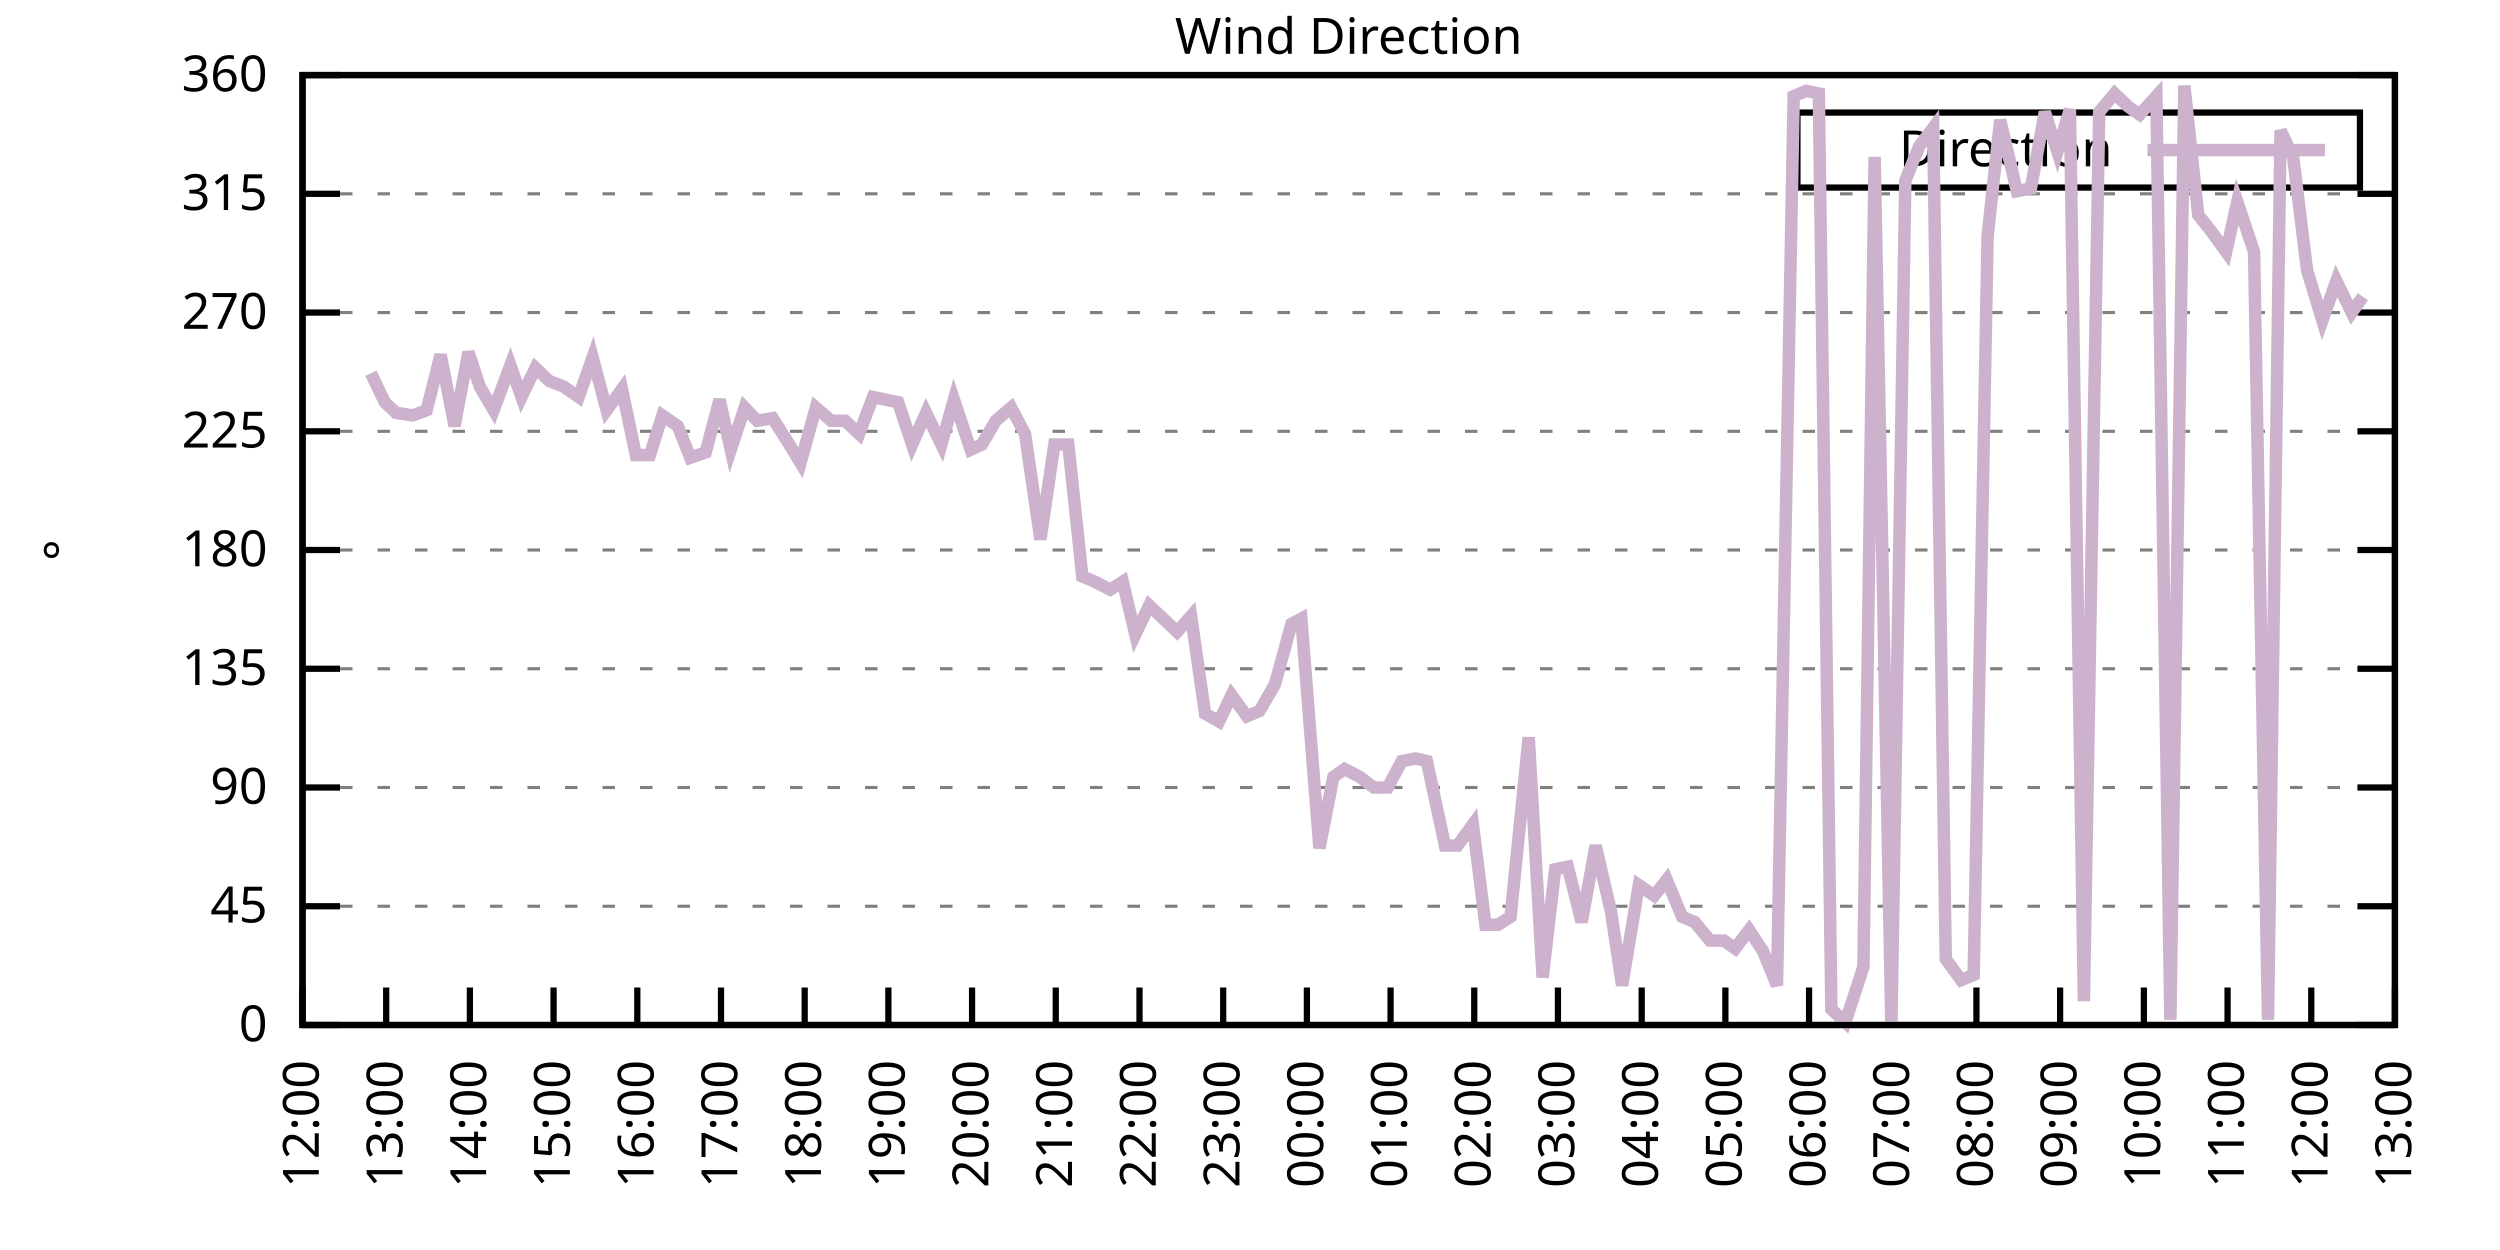
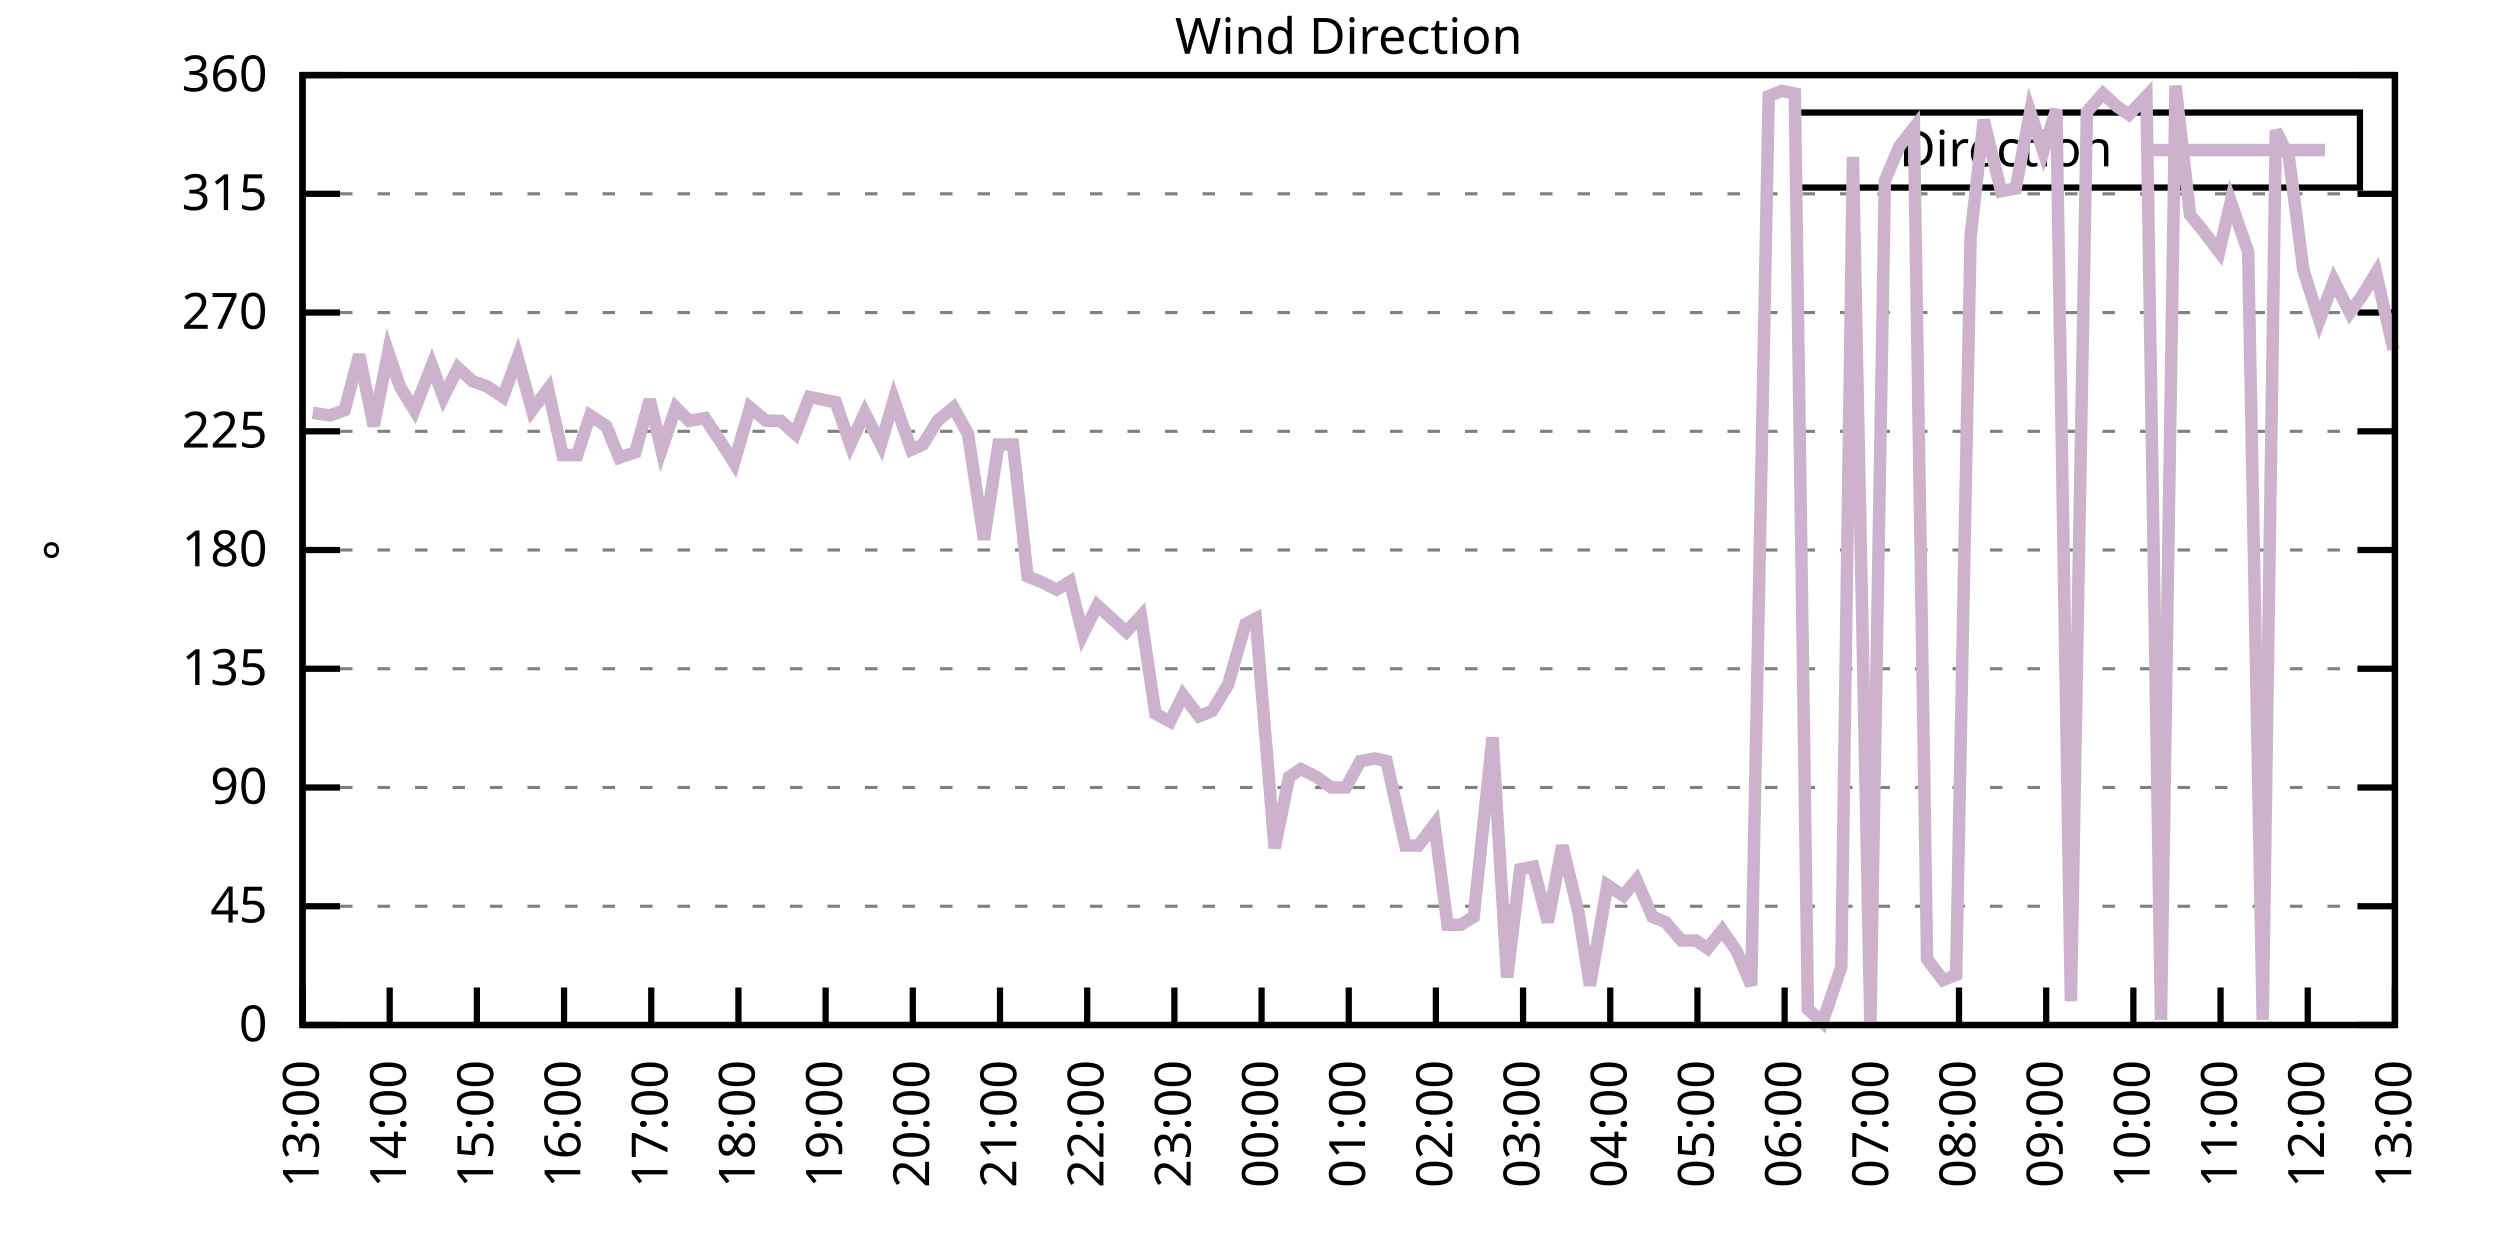
<svg xmlns="http://www.w3.org/2000/svg" xmlns:xlink="http://www.w3.org/1999/xlink" width="400" height="200" viewBox="0 0 400 200">
  <g id="gnuplot_canvas">
    <rect x="0" y="0" width="400" height="200" fill="none" />
    <defs>
      <circle id="gpDot" r="0.5" stroke-width="0.5" stroke="currentColor" />
      <path id="gpPt0" stroke-width="0.333" stroke="currentColor" d="M-1,0 h2 M0,-1 v2" />
      <path id="gpPt1" stroke-width="0.333" stroke="currentColor" d="M-1,-1 L1,1 M1,-1 L-1,1" />
      <path id="gpPt2" stroke-width="0.333" stroke="currentColor" d="M-1,0 L1,0 M0,-1 L0,1 M-1,-1 L1,1 M-1,1 L1,-1" />
      <rect id="gpPt3" stroke-width="0.333" stroke="currentColor" x="-1" y="-1" width="2" height="2" />
      <rect id="gpPt4" stroke-width="0.333" stroke="currentColor" fill="currentColor" x="-1" y="-1" width="2" height="2" />
      <circle id="gpPt5" stroke-width="0.333" stroke="currentColor" cx="0" cy="0" r="1" />
      <use xlink:href="#gpPt5" id="gpPt6" fill="currentColor" stroke="none" />
      <path id="gpPt7" stroke-width="0.333" stroke="currentColor" d="M0,-1.33 L-1.33,0.67 L1.33,0.67 z" />
      <use xlink:href="#gpPt7" id="gpPt8" fill="currentColor" stroke="none" />
      <use xlink:href="#gpPt7" id="gpPt9" stroke="currentColor" transform="rotate(180)" />
      <use xlink:href="#gpPt9" id="gpPt10" fill="currentColor" stroke="none" />
      <use xlink:href="#gpPt3" id="gpPt11" stroke="currentColor" transform="rotate(45)" />
      <use xlink:href="#gpPt11" id="gpPt12" fill="currentColor" stroke="none" />
      <path id="gpPt13" stroke-width="0.333" stroke="currentColor" d="M0,1.330 L1.265,0.411 L0.782,-1.067 L-0.782,-1.076 L-1.265,0.411 z" />
      <use xlink:href="#gpPt13" id="gpPt14" fill="currentColor" stroke="none" />
      <filter id="textbox" filterUnits="objectBoundingBox" x="0" y="0" height="1" width="1">
        <feFlood flood-color="white" flood-opacity="1" result="bgnd" />
        <feComposite in="SourceGraphic" in2="bgnd" operator="atop" />
      </filter>
      <filter id="greybox" filterUnits="objectBoundingBox" x="0" y="0" height="1" width="1">
        <feFlood flood-color="lightgrey" flood-opacity="1" result="grey" />
        <feComposite in="SourceGraphic" in2="grey" operator="atop" />
      </filter>
    </defs>
    <g fill="none" color="white" stroke="currentColor" stroke-width="1.00" stroke-linecap="butt" stroke-linejoin="miter">
</g>
    <g fill="none" color="black" stroke="currentColor" stroke-width="1.00" stroke-linecap="butt" stroke-linejoin="miter">
      <g stroke="none" shape-rendering="crispEdges">
        <polygon fill="rgb(255, 255, 255)" points="48.40,164.00 383.18,164.00 383.18,12.02 48.40,12.02 " />
      </g>
    </g>
    <g fill="none" color="black" stroke="currentColor" stroke-width="1.00" stroke-linecap="butt" stroke-linejoin="miter">
</g>
    <g fill="none" color="black" stroke="black" stroke-width="0.50" stroke-linecap="butt" stroke-linejoin="miter">
</g>
    <g fill="none" color="gray" stroke="currentColor" stroke-width="0.50" stroke-linecap="butt" stroke-linejoin="miter">
      <path stroke="gray" stroke-dasharray="2,4" class="gridline" d="M48.40,164.00 L383.19,164.00  " />
    </g>
    <g fill="none" color="gray" stroke="gray" stroke-width="1.00" stroke-linecap="butt" stroke-linejoin="miter">
</g>
    <g fill="none" color="black" stroke="currentColor" stroke-width="1.00" stroke-linecap="butt" stroke-linejoin="miter">
      <path stroke="black" d="M48.40,164.00 L54.40,164.00 M383.19,164.00 L377.19,164.00  " />
      <g transform="translate(42.80,166.60)" stroke="none" fill="black" font-family="Sans" font-size="8.00" text-anchor="end">
        <text>
          <tspan font-family="Sans"> 0</tspan>
        </text>
      </g>
    </g>
    <g fill="none" color="black" stroke="currentColor" stroke-width="1.00" stroke-linecap="butt" stroke-linejoin="miter">
</g>
    <g fill="none" color="black" stroke="black" stroke-width="0.50" stroke-linecap="butt" stroke-linejoin="miter">
</g>
    <g fill="none" color="gray" stroke="currentColor" stroke-width="0.50" stroke-linecap="butt" stroke-linejoin="miter">
      <path stroke="gray" stroke-dasharray="2,4" class="gridline" d="M48.40,145.00 L383.19,145.00  " />
    </g>
    <g fill="none" color="gray" stroke="gray" stroke-width="1.00" stroke-linecap="butt" stroke-linejoin="miter">
</g>
    <g fill="none" color="black" stroke="currentColor" stroke-width="1.00" stroke-linecap="butt" stroke-linejoin="miter">
      <path stroke="black" d="M48.40,145.00 L54.40,145.00 M383.19,145.00 L377.19,145.00  " />
      <g transform="translate(42.80,147.60)" stroke="none" fill="black" font-family="Sans" font-size="8.00" text-anchor="end">
        <text>
          <tspan font-family="Sans"> 45</tspan>
        </text>
      </g>
    </g>
    <g fill="none" color="black" stroke="currentColor" stroke-width="1.00" stroke-linecap="butt" stroke-linejoin="miter">
</g>
    <g fill="none" color="black" stroke="black" stroke-width="0.50" stroke-linecap="butt" stroke-linejoin="miter">
</g>
    <g fill="none" color="gray" stroke="currentColor" stroke-width="0.50" stroke-linecap="butt" stroke-linejoin="miter">
      <path stroke="gray" stroke-dasharray="2,4" class="gridline" d="M48.40,126.00 L383.19,126.00  " />
    </g>
    <g fill="none" color="gray" stroke="gray" stroke-width="1.00" stroke-linecap="butt" stroke-linejoin="miter">
</g>
    <g fill="none" color="black" stroke="currentColor" stroke-width="1.00" stroke-linecap="butt" stroke-linejoin="miter">
      <path stroke="black" d="M48.40,126.00 L54.40,126.00 M383.19,126.00 L377.19,126.00  " />
      <g transform="translate(42.80,128.60)" stroke="none" fill="black" font-family="Sans" font-size="8.00" text-anchor="end">
        <text>
          <tspan font-family="Sans"> 90</tspan>
        </text>
      </g>
    </g>
    <g fill="none" color="black" stroke="currentColor" stroke-width="1.00" stroke-linecap="butt" stroke-linejoin="miter">
</g>
    <g fill="none" color="black" stroke="black" stroke-width="0.50" stroke-linecap="butt" stroke-linejoin="miter">
</g>
    <g fill="none" color="gray" stroke="currentColor" stroke-width="0.50" stroke-linecap="butt" stroke-linejoin="miter">
      <path stroke="gray" stroke-dasharray="2,4" class="gridline" d="M48.40,107.00 L383.19,107.00  " />
    </g>
    <g fill="none" color="gray" stroke="gray" stroke-width="1.00" stroke-linecap="butt" stroke-linejoin="miter">
</g>
    <g fill="none" color="black" stroke="currentColor" stroke-width="1.00" stroke-linecap="butt" stroke-linejoin="miter">
      <path stroke="black" d="M48.40,107.00 L54.40,107.00 M383.19,107.00 L377.19,107.00  " />
      <g transform="translate(42.80,109.60)" stroke="none" fill="black" font-family="Sans" font-size="8.00" text-anchor="end">
        <text>
          <tspan font-family="Sans"> 135</tspan>
        </text>
      </g>
    </g>
    <g fill="none" color="black" stroke="currentColor" stroke-width="1.00" stroke-linecap="butt" stroke-linejoin="miter">
</g>
    <g fill="none" color="black" stroke="black" stroke-width="0.50" stroke-linecap="butt" stroke-linejoin="miter">
</g>
    <g fill="none" color="gray" stroke="currentColor" stroke-width="0.50" stroke-linecap="butt" stroke-linejoin="miter">
      <path stroke="gray" stroke-dasharray="2,4" class="gridline" d="M48.40,88.00 L383.19,88.00  " />
    </g>
    <g fill="none" color="gray" stroke="gray" stroke-width="1.00" stroke-linecap="butt" stroke-linejoin="miter">
</g>
    <g fill="none" color="black" stroke="currentColor" stroke-width="1.00" stroke-linecap="butt" stroke-linejoin="miter">
      <path stroke="black" d="M48.40,88.00 L54.40,88.00 M383.19,88.00 L377.19,88.00  " />
      <g transform="translate(42.80,90.60)" stroke="none" fill="black" font-family="Sans" font-size="8.00" text-anchor="end">
        <text>
          <tspan font-family="Sans"> 180</tspan>
        </text>
      </g>
    </g>
    <g fill="none" color="black" stroke="currentColor" stroke-width="1.00" stroke-linecap="butt" stroke-linejoin="miter">
</g>
    <g fill="none" color="black" stroke="black" stroke-width="0.50" stroke-linecap="butt" stroke-linejoin="miter">
</g>
    <g fill="none" color="gray" stroke="currentColor" stroke-width="0.50" stroke-linecap="butt" stroke-linejoin="miter">
      <path stroke="gray" stroke-dasharray="2,4" class="gridline" d="M48.40,69.01 L383.19,69.01  " />
    </g>
    <g fill="none" color="gray" stroke="gray" stroke-width="1.00" stroke-linecap="butt" stroke-linejoin="miter">
</g>
    <g fill="none" color="black" stroke="currentColor" stroke-width="1.00" stroke-linecap="butt" stroke-linejoin="miter">
      <path stroke="black" d="M48.40,69.01 L54.40,69.01 M383.19,69.01 L377.19,69.01  " />
      <g transform="translate(42.80,71.61)" stroke="none" fill="black" font-family="Sans" font-size="8.00" text-anchor="end">
        <text>
          <tspan font-family="Sans"> 225</tspan>
        </text>
      </g>
    </g>
    <g fill="none" color="black" stroke="currentColor" stroke-width="1.00" stroke-linecap="butt" stroke-linejoin="miter">
</g>
    <g fill="none" color="black" stroke="black" stroke-width="0.50" stroke-linecap="butt" stroke-linejoin="miter">
</g>
    <g fill="none" color="gray" stroke="currentColor" stroke-width="0.50" stroke-linecap="butt" stroke-linejoin="miter">
      <path stroke="gray" stroke-dasharray="2,4" class="gridline" d="M48.40,50.01 L383.19,50.01  " />
    </g>
    <g fill="none" color="gray" stroke="gray" stroke-width="1.00" stroke-linecap="butt" stroke-linejoin="miter">
</g>
    <g fill="none" color="black" stroke="currentColor" stroke-width="1.00" stroke-linecap="butt" stroke-linejoin="miter">
      <path stroke="black" d="M48.40,50.01 L54.40,50.01 M383.19,50.01 L377.19,50.01  " />
      <g transform="translate(42.80,52.61)" stroke="none" fill="black" font-family="Sans" font-size="8.00" text-anchor="end">
        <text>
          <tspan font-family="Sans"> 270</tspan>
        </text>
      </g>
    </g>
    <g fill="none" color="black" stroke="currentColor" stroke-width="1.00" stroke-linecap="butt" stroke-linejoin="miter">
</g>
    <g fill="none" color="black" stroke="black" stroke-width="0.50" stroke-linecap="butt" stroke-linejoin="miter">
</g>
    <g fill="none" color="gray" stroke="currentColor" stroke-width="0.50" stroke-linecap="butt" stroke-linejoin="miter">
      <path stroke="gray" stroke-dasharray="2,4" class="gridline" d="M48.40,31.01 L383.19,31.01  " />
    </g>
    <g fill="none" color="gray" stroke="gray" stroke-width="1.00" stroke-linecap="butt" stroke-linejoin="miter">
</g>
    <g fill="none" color="black" stroke="currentColor" stroke-width="1.00" stroke-linecap="butt" stroke-linejoin="miter">
      <path stroke="black" d="M48.40,31.01 L54.40,31.01 M383.19,31.01 L377.19,31.01  " />
      <g transform="translate(42.80,33.61)" stroke="none" fill="black" font-family="Sans" font-size="8.00" text-anchor="end">
        <text>
          <tspan font-family="Sans"> 315</tspan>
        </text>
      </g>
    </g>
    <g fill="none" color="black" stroke="currentColor" stroke-width="1.00" stroke-linecap="butt" stroke-linejoin="miter">
</g>
    <g fill="none" color="black" stroke="black" stroke-width="0.50" stroke-linecap="butt" stroke-linejoin="miter">
</g>
    <g fill="none" color="gray" stroke="currentColor" stroke-width="0.50" stroke-linecap="butt" stroke-linejoin="miter">
      <path stroke="gray" stroke-dasharray="2,4" class="gridline" d="M48.40,12.01 L383.19,12.01  " />
    </g>
    <g fill="none" color="gray" stroke="gray" stroke-width="1.00" stroke-linecap="butt" stroke-linejoin="miter">
</g>
    <g fill="none" color="black" stroke="currentColor" stroke-width="1.00" stroke-linecap="butt" stroke-linejoin="miter">
      <path stroke="black" d="M48.40,12.01 L54.40,12.01 M383.19,12.01 L377.19,12.01  " />
      <g transform="translate(42.80,14.61)" stroke="none" fill="black" font-family="Sans" font-size="8.00" text-anchor="end">
        <text>
          <tspan font-family="Sans"> 360</tspan>
        </text>
      </g>
    </g>
    <g fill="none" color="black" stroke="currentColor" stroke-width="1.00" stroke-linecap="butt" stroke-linejoin="miter">
      <path stroke="black" d="M48.40,164.00 L48.40,158.00  " />
      <g transform="translate(51.00,169.60) rotate(270.00)" stroke="none" fill="black" font-family="Sans" font-size="8.00" text-anchor="end">
        <text>
-           <tspan font-family="Sans">12:00</tspan>
-         </text>
-       </g>
-     </g>
-     <g fill="none" color="black" stroke="currentColor" stroke-width="1.00" stroke-linecap="butt" stroke-linejoin="miter">
-       <path stroke="black" d="M61.79,164.00 L61.79,158.00  " />
-       <g transform="translate(64.39,169.60) rotate(270.00)" stroke="none" fill="black" font-family="Sans" font-size="8.00" text-anchor="end">
-         <text>
          <tspan font-family="Sans">13:00</tspan>
        </text>
      </g>
    </g>
    <g fill="none" color="black" stroke="currentColor" stroke-width="1.00" stroke-linecap="butt" stroke-linejoin="miter">
-       <path stroke="black" d="M75.18,164.00 L75.18,158.00  " />
-       <g transform="translate(77.78,169.60) rotate(270.00)" stroke="none" fill="black" font-family="Sans" font-size="8.00" text-anchor="end">
+       <path stroke="black" d="M62.35,164.00 L62.35,158.00  " />
+       <g transform="translate(64.95,169.60) rotate(270.00)" stroke="none" fill="black" font-family="Sans" font-size="8.00" text-anchor="end">
        <text>
          <tspan font-family="Sans">14:00</tspan>
        </text>
      </g>
    </g>
    <g fill="none" color="black" stroke="currentColor" stroke-width="1.00" stroke-linecap="butt" stroke-linejoin="miter">
-       <path stroke="black" d="M88.57,164.00 L88.57,158.00  " />
-       <g transform="translate(91.17,169.60) rotate(270.00)" stroke="none" fill="black" font-family="Sans" font-size="8.00" text-anchor="end">
+       <path stroke="black" d="M76.30,164.00 L76.30,158.00  " />
+       <g transform="translate(78.90,169.60) rotate(270.00)" stroke="none" fill="black" font-family="Sans" font-size="8.00" text-anchor="end">
        <text>
          <tspan font-family="Sans">15:00</tspan>
        </text>
      </g>
    </g>
    <g fill="none" color="black" stroke="currentColor" stroke-width="1.00" stroke-linecap="butt" stroke-linejoin="miter">
-       <path stroke="black" d="M101.97,164.00 L101.97,158.00  " />
-       <g transform="translate(104.57,169.60) rotate(270.00)" stroke="none" fill="black" font-family="Sans" font-size="8.00" text-anchor="end">
+       <path stroke="black" d="M90.25,164.00 L90.25,158.00  " />
+       <g transform="translate(92.85,169.60) rotate(270.00)" stroke="none" fill="black" font-family="Sans" font-size="8.00" text-anchor="end">
        <text>
          <tspan font-family="Sans">16:00</tspan>
        </text>
      </g>
    </g>
    <g fill="none" color="black" stroke="currentColor" stroke-width="1.00" stroke-linecap="butt" stroke-linejoin="miter">
-       <path stroke="black" d="M115.36,164.00 L115.36,158.00  " />
-       <g transform="translate(117.96,169.60) rotate(270.00)" stroke="none" fill="black" font-family="Sans" font-size="8.00" text-anchor="end">
+       <path stroke="black" d="M104.20,164.00 L104.20,158.00  " />
+       <g transform="translate(106.80,169.60) rotate(270.00)" stroke="none" fill="black" font-family="Sans" font-size="8.00" text-anchor="end">
        <text>
          <tspan font-family="Sans">17:00</tspan>
        </text>
      </g>
    </g>
    <g fill="none" color="black" stroke="currentColor" stroke-width="1.00" stroke-linecap="butt" stroke-linejoin="miter">
-       <path stroke="black" d="M128.75,164.00 L128.75,158.00  " />
-       <g transform="translate(131.35,169.60) rotate(270.00)" stroke="none" fill="black" font-family="Sans" font-size="8.00" text-anchor="end">
+       <path stroke="black" d="M118.15,164.00 L118.15,158.00  " />
+       <g transform="translate(120.75,169.60) rotate(270.00)" stroke="none" fill="black" font-family="Sans" font-size="8.00" text-anchor="end">
        <text>
          <tspan font-family="Sans">18:00</tspan>
        </text>
      </g>
    </g>
    <g fill="none" color="black" stroke="currentColor" stroke-width="1.00" stroke-linecap="butt" stroke-linejoin="miter">
-       <path stroke="black" d="M142.14,164.00 L142.14,158.00  " />
-       <g transform="translate(144.74,169.60) rotate(270.00)" stroke="none" fill="black" font-family="Sans" font-size="8.00" text-anchor="end">
+       <path stroke="black" d="M132.10,164.00 L132.10,158.00  " />
+       <g transform="translate(134.70,169.60) rotate(270.00)" stroke="none" fill="black" font-family="Sans" font-size="8.00" text-anchor="end">
        <text>
          <tspan font-family="Sans">19:00</tspan>
        </text>
      </g>
    </g>
    <g fill="none" color="black" stroke="currentColor" stroke-width="1.00" stroke-linecap="butt" stroke-linejoin="miter">
-       <path stroke="black" d="M155.53,164.00 L155.53,158.00  " />
-       <g transform="translate(158.13,169.60) rotate(270.00)" stroke="none" fill="black" font-family="Sans" font-size="8.00" text-anchor="end">
+       <path stroke="black" d="M146.05,164.00 L146.05,158.00  " />
+       <g transform="translate(148.65,169.60) rotate(270.00)" stroke="none" fill="black" font-family="Sans" font-size="8.00" text-anchor="end">
        <text>
          <tspan font-family="Sans">20:00</tspan>
        </text>
      </g>
    </g>
    <g fill="none" color="black" stroke="currentColor" stroke-width="1.00" stroke-linecap="butt" stroke-linejoin="miter">
-       <path stroke="black" d="M168.92,164.00 L168.92,158.00  " />
-       <g transform="translate(171.52,169.60) rotate(270.00)" stroke="none" fill="black" font-family="Sans" font-size="8.00" text-anchor="end">
+       <path stroke="black" d="M160.00,164.00 L160.00,158.00  " />
+       <g transform="translate(162.60,169.60) rotate(270.00)" stroke="none" fill="black" font-family="Sans" font-size="8.00" text-anchor="end">
        <text>
          <tspan font-family="Sans">21:00</tspan>
        </text>
      </g>
    </g>
    <g fill="none" color="black" stroke="currentColor" stroke-width="1.00" stroke-linecap="butt" stroke-linejoin="miter">
-       <path stroke="black" d="M182.32,164.00 L182.32,158.00  " />
-       <g transform="translate(184.92,169.60) rotate(270.00)" stroke="none" fill="black" font-family="Sans" font-size="8.00" text-anchor="end">
+       <path stroke="black" d="M173.95,164.00 L173.95,158.00  " />
+       <g transform="translate(176.55,169.60) rotate(270.00)" stroke="none" fill="black" font-family="Sans" font-size="8.00" text-anchor="end">
        <text>
          <tspan font-family="Sans">22:00</tspan>
        </text>
      </g>
    </g>
    <g fill="none" color="black" stroke="currentColor" stroke-width="1.00" stroke-linecap="butt" stroke-linejoin="miter">
-       <path stroke="black" d="M195.71,164.00 L195.71,158.00  " />
-       <g transform="translate(198.31,169.60) rotate(270.00)" stroke="none" fill="black" font-family="Sans" font-size="8.00" text-anchor="end">
+       <path stroke="black" d="M187.90,164.00 L187.90,158.00  " />
+       <g transform="translate(190.50,169.60) rotate(270.00)" stroke="none" fill="black" font-family="Sans" font-size="8.00" text-anchor="end">
        <text>
          <tspan font-family="Sans">23:00</tspan>
        </text>
      </g>
    </g>
    <g fill="none" color="black" stroke="currentColor" stroke-width="1.00" stroke-linecap="butt" stroke-linejoin="miter">
-       <path stroke="black" d="M209.10,164.00 L209.10,158.00  " />
-       <g transform="translate(211.70,169.60) rotate(270.00)" stroke="none" fill="black" font-family="Sans" font-size="8.00" text-anchor="end">
+       <path stroke="black" d="M201.85,164.00 L201.85,158.00  " />
+       <g transform="translate(204.45,169.60) rotate(270.00)" stroke="none" fill="black" font-family="Sans" font-size="8.00" text-anchor="end">
        <text>
          <tspan font-family="Sans">00:00</tspan>
        </text>
      </g>
    </g>
    <g fill="none" color="black" stroke="currentColor" stroke-width="1.00" stroke-linecap="butt" stroke-linejoin="miter">
-       <path stroke="black" d="M222.49,164.00 L222.49,158.00  " />
-       <g transform="translate(225.09,169.60) rotate(270.00)" stroke="none" fill="black" font-family="Sans" font-size="8.00" text-anchor="end">
+       <path stroke="black" d="M215.80,164.00 L215.80,158.00  " />
+       <g transform="translate(218.40,169.60) rotate(270.00)" stroke="none" fill="black" font-family="Sans" font-size="8.00" text-anchor="end">
        <text>
          <tspan font-family="Sans">01:00</tspan>
        </text>
      </g>
    </g>
    <g fill="none" color="black" stroke="currentColor" stroke-width="1.00" stroke-linecap="butt" stroke-linejoin="miter">
-       <path stroke="black" d="M235.88,164.00 L235.88,158.00  " />
-       <g transform="translate(238.48,169.60) rotate(270.00)" stroke="none" fill="black" font-family="Sans" font-size="8.00" text-anchor="end">
+       <path stroke="black" d="M229.74,164.00 L229.74,158.00  " />
+       <g transform="translate(232.34,169.60) rotate(270.00)" stroke="none" fill="black" font-family="Sans" font-size="8.00" text-anchor="end">
        <text>
          <tspan font-family="Sans">02:00</tspan>
        </text>
      </g>
    </g>
    <g fill="none" color="black" stroke="currentColor" stroke-width="1.00" stroke-linecap="butt" stroke-linejoin="miter">
-       <path stroke="black" d="M249.27,164.00 L249.27,158.00  " />
-       <g transform="translate(251.87,169.60) rotate(270.00)" stroke="none" fill="black" font-family="Sans" font-size="8.00" text-anchor="end">
+       <path stroke="black" d="M243.69,164.00 L243.69,158.00  " />
+       <g transform="translate(246.29,169.60) rotate(270.00)" stroke="none" fill="black" font-family="Sans" font-size="8.00" text-anchor="end">
        <text>
          <tspan font-family="Sans">03:00</tspan>
        </text>
      </g>
    </g>
    <g fill="none" color="black" stroke="currentColor" stroke-width="1.00" stroke-linecap="butt" stroke-linejoin="miter">
-       <path stroke="black" d="M262.67,164.00 L262.67,158.00  " />
-       <g transform="translate(265.27,169.60) rotate(270.00)" stroke="none" fill="black" font-family="Sans" font-size="8.00" text-anchor="end">
+       <path stroke="black" d="M257.64,164.00 L257.64,158.00  " />
+       <g transform="translate(260.24,169.60) rotate(270.00)" stroke="none" fill="black" font-family="Sans" font-size="8.00" text-anchor="end">
        <text>
          <tspan font-family="Sans">04:00</tspan>
        </text>
      </g>
    </g>
    <g fill="none" color="black" stroke="currentColor" stroke-width="1.00" stroke-linecap="butt" stroke-linejoin="miter">
-       <path stroke="black" d="M276.06,164.00 L276.06,158.00  " />
-       <g transform="translate(278.66,169.60) rotate(270.00)" stroke="none" fill="black" font-family="Sans" font-size="8.00" text-anchor="end">
+       <path stroke="black" d="M271.59,164.00 L271.59,158.00  " />
+       <g transform="translate(274.19,169.60) rotate(270.00)" stroke="none" fill="black" font-family="Sans" font-size="8.00" text-anchor="end">
        <text>
          <tspan font-family="Sans">05:00</tspan>
        </text>
      </g>
    </g>
    <g fill="none" color="black" stroke="currentColor" stroke-width="1.00" stroke-linecap="butt" stroke-linejoin="miter">
-       <path stroke="black" d="M289.45,164.00 L289.45,158.00  " />
-       <g transform="translate(292.05,169.60) rotate(270.00)" stroke="none" fill="black" font-family="Sans" font-size="8.00" text-anchor="end">
+       <path stroke="black" d="M285.54,164.00 L285.54,158.00  " />
+       <g transform="translate(288.14,169.60) rotate(270.00)" stroke="none" fill="black" font-family="Sans" font-size="8.00" text-anchor="end">
        <text>
          <tspan font-family="Sans">06:00</tspan>
        </text>
      </g>
    </g>
    <g fill="none" color="black" stroke="currentColor" stroke-width="1.00" stroke-linecap="butt" stroke-linejoin="miter">
-       <path stroke="black" d="M302.84,164.00 L302.84,158.00  " />
-       <g transform="translate(305.44,169.60) rotate(270.00)" stroke="none" fill="black" font-family="Sans" font-size="8.00" text-anchor="end">
+       <path stroke="black" d="M299.49,164.00 L299.49,158.00  " />
+       <g transform="translate(302.09,169.60) rotate(270.00)" stroke="none" fill="black" font-family="Sans" font-size="8.00" text-anchor="end">
        <text>
          <tspan font-family="Sans">07:00</tspan>
        </text>
      </g>
    </g>
    <g fill="none" color="black" stroke="currentColor" stroke-width="1.00" stroke-linecap="butt" stroke-linejoin="miter">
-       <path stroke="black" d="M316.23,164.00 L316.23,158.00  " />
-       <g transform="translate(318.83,169.60) rotate(270.00)" stroke="none" fill="black" font-family="Sans" font-size="8.00" text-anchor="end">
+       <path stroke="black" d="M313.44,164.00 L313.44,158.00  " />
+       <g transform="translate(316.04,169.60) rotate(270.00)" stroke="none" fill="black" font-family="Sans" font-size="8.00" text-anchor="end">
        <text>
          <tspan font-family="Sans">08:00</tspan>
        </text>
      </g>
    </g>
    <g fill="none" color="black" stroke="currentColor" stroke-width="1.00" stroke-linecap="butt" stroke-linejoin="miter">
-       <path stroke="black" d="M329.62,164.00 L329.62,158.00  " />
-       <g transform="translate(332.22,169.60) rotate(270.00)" stroke="none" fill="black" font-family="Sans" font-size="8.00" text-anchor="end">
+       <path stroke="black" d="M327.39,164.00 L327.39,158.00  " />
+       <g transform="translate(329.99,169.60) rotate(270.00)" stroke="none" fill="black" font-family="Sans" font-size="8.00" text-anchor="end">
        <text>
          <tspan font-family="Sans">09:00</tspan>
        </text>
      </g>
    </g>
    <g fill="none" color="black" stroke="currentColor" stroke-width="1.00" stroke-linecap="butt" stroke-linejoin="miter">
-       <path stroke="black" d="M343.02,164.00 L343.02,158.00  " />
-       <g transform="translate(345.62,169.60) rotate(270.00)" stroke="none" fill="black" font-family="Sans" font-size="8.00" text-anchor="end">
+       <path stroke="black" d="M341.34,164.00 L341.34,158.00  " />
+       <g transform="translate(343.94,169.60) rotate(270.00)" stroke="none" fill="black" font-family="Sans" font-size="8.00" text-anchor="end">
        <text>
          <tspan font-family="Sans">10:00</tspan>
        </text>
      </g>
    </g>
    <g fill="none" color="black" stroke="currentColor" stroke-width="1.00" stroke-linecap="butt" stroke-linejoin="miter">
-       <path stroke="black" d="M356.41,164.00 L356.41,158.00  " />
-       <g transform="translate(359.01,169.60) rotate(270.00)" stroke="none" fill="black" font-family="Sans" font-size="8.00" text-anchor="end">
+       <path stroke="black" d="M355.29,164.00 L355.29,158.00  " />
+       <g transform="translate(357.89,169.60) rotate(270.00)" stroke="none" fill="black" font-family="Sans" font-size="8.00" text-anchor="end">
        <text>
          <tspan font-family="Sans">11:00</tspan>
        </text>
      </g>
    </g>
    <g fill="none" color="black" stroke="currentColor" stroke-width="1.00" stroke-linecap="butt" stroke-linejoin="miter">
-       <path stroke="black" d="M369.80,164.00 L369.80,158.00  " />
-       <g transform="translate(372.40,169.60) rotate(270.00)" stroke="none" fill="black" font-family="Sans" font-size="8.00" text-anchor="end">
+       <path stroke="black" d="M369.24,164.00 L369.24,158.00  " />
+       <g transform="translate(371.84,169.60) rotate(270.00)" stroke="none" fill="black" font-family="Sans" font-size="8.00" text-anchor="end">
        <text>
          <tspan font-family="Sans">12:00</tspan>
        </text>
      </g>
    </g>
    <g fill="none" color="black" stroke="currentColor" stroke-width="1.00" stroke-linecap="butt" stroke-linejoin="miter">
      <path stroke="black" d="M383.19,164.00 L383.19,158.00  " />
      <g transform="translate(385.79,169.60) rotate(270.00)" stroke="none" fill="black" font-family="Sans" font-size="8.00" text-anchor="end">
        <text>
          <tspan font-family="Sans">13:00</tspan>
        </text>
      </g>
    </g>
    <g fill="none" color="black" stroke="currentColor" stroke-width="1.00" stroke-linecap="butt" stroke-linejoin="miter">
</g>
    <g fill="none" color="black" stroke="currentColor" stroke-width="1.00" stroke-linecap="butt" stroke-linejoin="miter">
      <path stroke="black" d="M48.40,12.01 L48.40,164.00 L383.19,164.00 L383.19,12.01 L48.40,12.01 Z  " />
    </g>
    <g fill="none" color="black" stroke="currentColor" stroke-width="1.00" stroke-linecap="butt" stroke-linejoin="miter">
</g>
    <g fill="none" color="black" stroke="currentColor" stroke-width="1.00" stroke-linecap="butt" stroke-linejoin="miter">
      <path stroke="black" d="M287.59,30.01 L287.59,18.01 L377.59,18.01 L377.59,30.01 L287.59,30.01 Z  " />
    </g>
    <g id="Wind_direction_plot_1">
      <g fill="none" color="white" stroke="black" stroke-width="2.00" stroke-linecap="butt" stroke-linejoin="miter">
</g>
      <g fill="none" color="black" stroke="currentColor" stroke-width="2.00" stroke-linecap="butt" stroke-linejoin="miter">
        <g transform="translate(337.99,26.61)" stroke="none" fill="black" font-family="Sans" font-size="8.00" text-anchor="end">
          <text>
            <tspan font-family="Sans">Direction</tspan>
          </text>
        </g>
      </g>
      <g fill="none" color="black" stroke="currentColor" stroke-width="2.00" stroke-linecap="butt" stroke-linejoin="miter">
-         <path stroke="rgb(204, 178, 204)" d="M343.59,24.01 L371.99,24.01 M59.34,59.72 L61.57,64.36 L63.35,66.05 L66.03,66.47 L68.26,65.63 L70.50,56.76   L72.73,68.16 L74.96,56.34 L76.75,61.83 L78.98,65.63 L81.66,58.45 L83.44,63.52 L85.67,58.87 L87.91,60.98   L90.14,61.83 L92.59,63.52 L94.82,57.18 L97.06,65.63 L99.51,62.25 L101.74,72.81 L103.98,72.81 L105.98,66.47   L108.44,68.16 L110.45,73.23 L112.90,72.38 L115.13,63.94 L116.92,71.96 L119.15,65.21 L121.16,67.32 L123.62,66.90   L126.29,71.12 L128.08,74.07 L130.54,65.21 L132.99,67.32 L135.22,67.32 L137.45,69.43 L139.69,63.52 L143.70,64.36   L145.94,71.12 L148.17,66.05 L150.62,71.12 L152.63,63.94 L155.31,71.96 L157.10,71.12 L159.33,67.32 L161.78,65.21   L164.01,69.43 L166.47,86.32 L168.70,71.12 L170.93,71.12 L173.17,92.23 L175.17,93.07 L177.63,94.34 L179.64,93.07   L181.65,101.52 L183.88,96.87 L186.11,98.98 L188.34,101.09 L190.57,98.56 L192.81,114.18 L195.04,115.45 L197.05,111.23   L199.50,114.60 L201.51,113.76 L203.97,109.54 L206.64,99.83 L208.21,98.98 L211.11,135.71 L213.34,124.31 L215.13,123.05   L217.58,124.31 L219.81,126.00 L222.04,126.00 L224.28,121.78 L226.51,121.36 L228.29,121.78 L231.20,135.29 L233.20,135.29   L235.66,131.91 L237.67,147.96 L239.68,147.96 L241.69,146.69 L244.59,117.98 L246.82,156.40 L248.83,139.09 L250.84,138.67   L253.07,147.53 L255.30,135.29 L257.76,145.85 L259.54,157.67 L262.22,141.62 L264.67,143.31 L266.68,140.78 L269.14,146.69   L271.15,147.53 L273.60,150.49 L275.83,150.49 L277.62,151.76 L279.85,148.80 L282.08,152.18 L284.32,157.67 L286.99,15.39   L289.00,14.54 L291.01,14.97 L293.02,161.47 L295.25,163.58 L298.15,154.71 L299.94,25.10 L302.62,164.00 L304.85,28.90   L307.08,23.41 L309.31,20.45 L311.32,153.45 L313.78,156.82 L315.79,155.98 L318.02,37.76 L320.03,19.19 L322.70,30.59   L324.94,30.16 L327.17,17.92 L329.18,24.25 L331.19,17.50 L333.42,160.20 L335.87,17.92 L338.33,14.97 L340.56,17.08   L342.35,18.34 L345.02,15.39 L347.26,163.16 L349.49,13.70 L351.72,34.39 L353.73,36.92 L356.18,40.30 L357.97,32.28   L360.65,40.30 L362.88,163.16 L364.89,20.88 L366.90,25.10 L369.13,43.25 L371.58,51.27 L373.82,44.94 L376.27,50.01   L378.06,47.47  " />
+         <path stroke="rgb(204, 178, 204)" d="M343.59,24.01 L371.99,24.01 M50.03,66.05 L52.82,66.47 L55.14,65.63 L57.47,56.76 L59.79,68.16 L62.12,56.34   L63.98,61.83 L66.30,65.63 L69.09,58.45 L70.95,63.52 L73.28,58.87 L75.60,60.98 L77.93,61.83 L80.48,63.52   L82.81,57.18 L85.13,65.63 L87.69,62.25 L90.02,72.81 L92.34,72.81 L94.43,66.47 L96.99,68.16 L99.08,73.23   L101.64,72.38 L103.97,63.94 L105.83,71.96 L108.15,65.21 L110.24,67.32 L112.80,66.90 L115.59,71.12 L117.45,74.07   L120.01,65.21 L122.57,67.32 L124.89,67.32 L127.22,69.43 L129.54,63.52 L133.72,64.36 L136.05,71.12 L138.37,66.05   L140.93,71.12 L143.02,63.94 L145.81,71.96 L147.67,71.12 L150.00,67.32 L152.56,65.21 L154.88,69.43 L157.44,86.32   L159.76,71.12 L162.09,71.12 L164.41,92.23 L166.51,93.07 L169.06,94.34 L171.16,93.07 L173.25,101.52 L175.57,96.87   L177.90,98.98 L180.22,101.09 L182.55,98.56 L184.87,114.18 L187.20,115.45 L189.29,111.23 L191.85,114.60 L193.94,113.76   L196.50,109.54 L199.29,99.83 L200.92,98.98 L203.94,135.71 L206.26,124.31 L208.12,123.05 L210.68,124.31 L213.01,126.00   L215.33,126.00 L217.65,121.78 L219.98,121.36 L221.84,121.78 L224.86,135.29 L226.95,135.29 L229.51,131.91 L231.60,147.96   L233.70,147.96 L235.79,146.69 L238.81,117.98 L241.14,156.40 L243.23,139.09 L245.32,138.67 L247.65,147.53 L249.97,135.29   L252.53,145.85 L254.39,157.67 L257.18,141.62 L259.74,143.31 L261.83,140.78 L264.39,146.69 L266.48,147.53 L269.04,150.49   L271.36,150.49 L273.22,151.76 L275.55,148.80 L277.87,152.18 L280.20,157.67 L282.99,15.39 L285.08,14.54 L287.17,14.97   L289.26,161.47 L291.59,163.58 L294.61,154.71 L296.47,25.10 L299.26,164.00 L301.58,28.90 L303.91,23.41 L306.23,20.45   L308.33,153.45 L310.88,156.82 L312.98,155.98 L315.30,37.76 L317.39,19.19 L320.18,30.59 L322.51,30.16 L324.83,17.92   L326.93,24.25 L329.02,17.50 L331.34,160.20 L333.90,17.92 L336.46,14.97 L338.78,17.08 L340.64,18.34 L343.43,15.39   L345.76,163.16 L348.08,13.70 L350.41,34.39 L352.50,36.92 L355.06,40.30 L356.92,32.28 L359.71,40.30 L362.03,163.16   L364.13,20.88 L366.22,25.10 L368.54,43.25 L371.10,51.27 L373.43,44.94 L375.98,50.01 L377.84,47.47 L380.17,43.67   L382.96,55.92  " />
      </g>
    </g>
    <g fill="none" color="black" stroke="currentColor" stroke-width="2.00" stroke-linecap="butt" stroke-linejoin="miter">
</g>
    <g fill="none" color="black" stroke="black" stroke-width="1.00" stroke-linecap="butt" stroke-linejoin="miter">
</g>
    <g fill="none" color="black" stroke="currentColor" stroke-width="1.00" stroke-linecap="butt" stroke-linejoin="miter">
      <path stroke="black" d="M48.40,12.01 L48.40,164.00 L383.19,164.00 L383.19,12.01 L48.40,12.01 Z  " />
      <g transform="translate(12.80,88.01) rotate(270.00)" stroke="none" fill="black" font-family="Sans" font-size="8.00" text-anchor="middle">
        <text>
          <tspan font-family="Sans">°</tspan>
        </text>
      </g>
    </g>
    <g fill="none" color="black" stroke="currentColor" stroke-width="1.00" stroke-linecap="butt" stroke-linejoin="miter">
</g>
    <g fill="none" color="black" stroke="currentColor" stroke-width="1.00" stroke-linecap="butt" stroke-linejoin="miter">
      <g transform="translate(215.79,8.61)" stroke="none" fill="black" font-family="Sans" font-size="8.00" text-anchor="middle">
        <text>
          <tspan font-family="Sans">Wind Direction</tspan>
        </text>
      </g>
    </g>
    <g fill="none" color="black" stroke="currentColor" stroke-width="1.00" stroke-linecap="butt" stroke-linejoin="miter">
</g>
  </g>
</svg>
